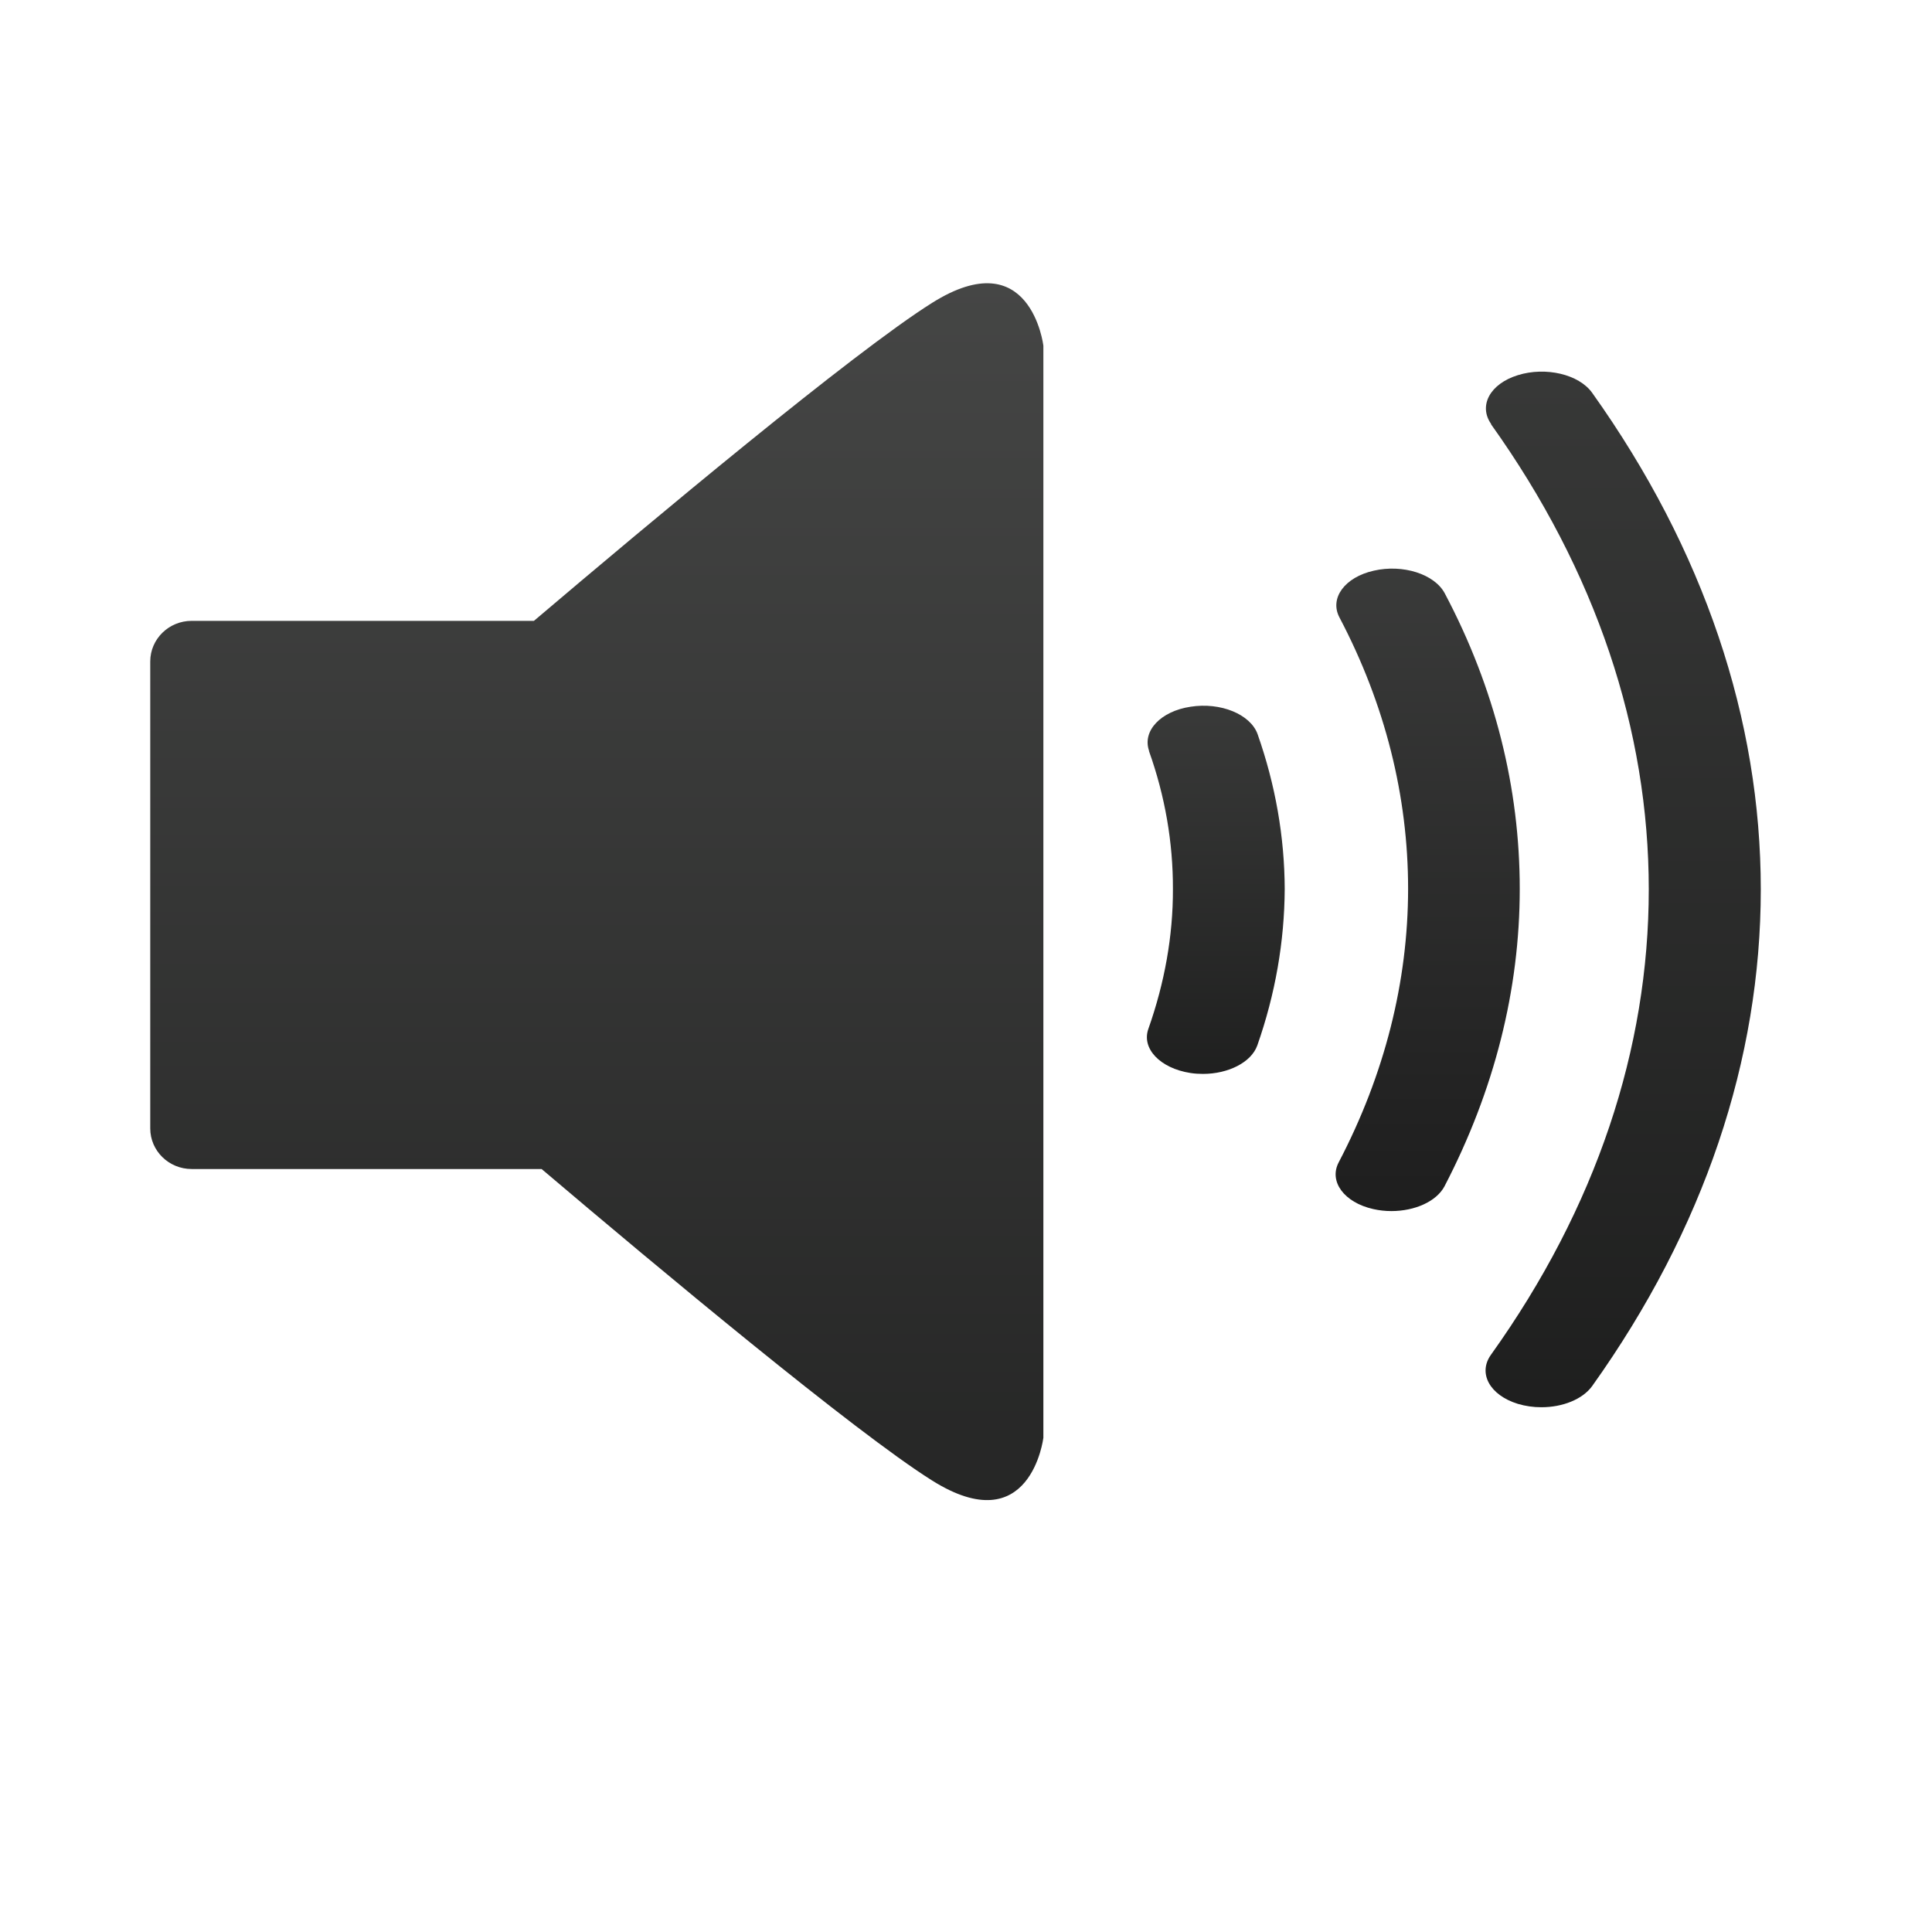
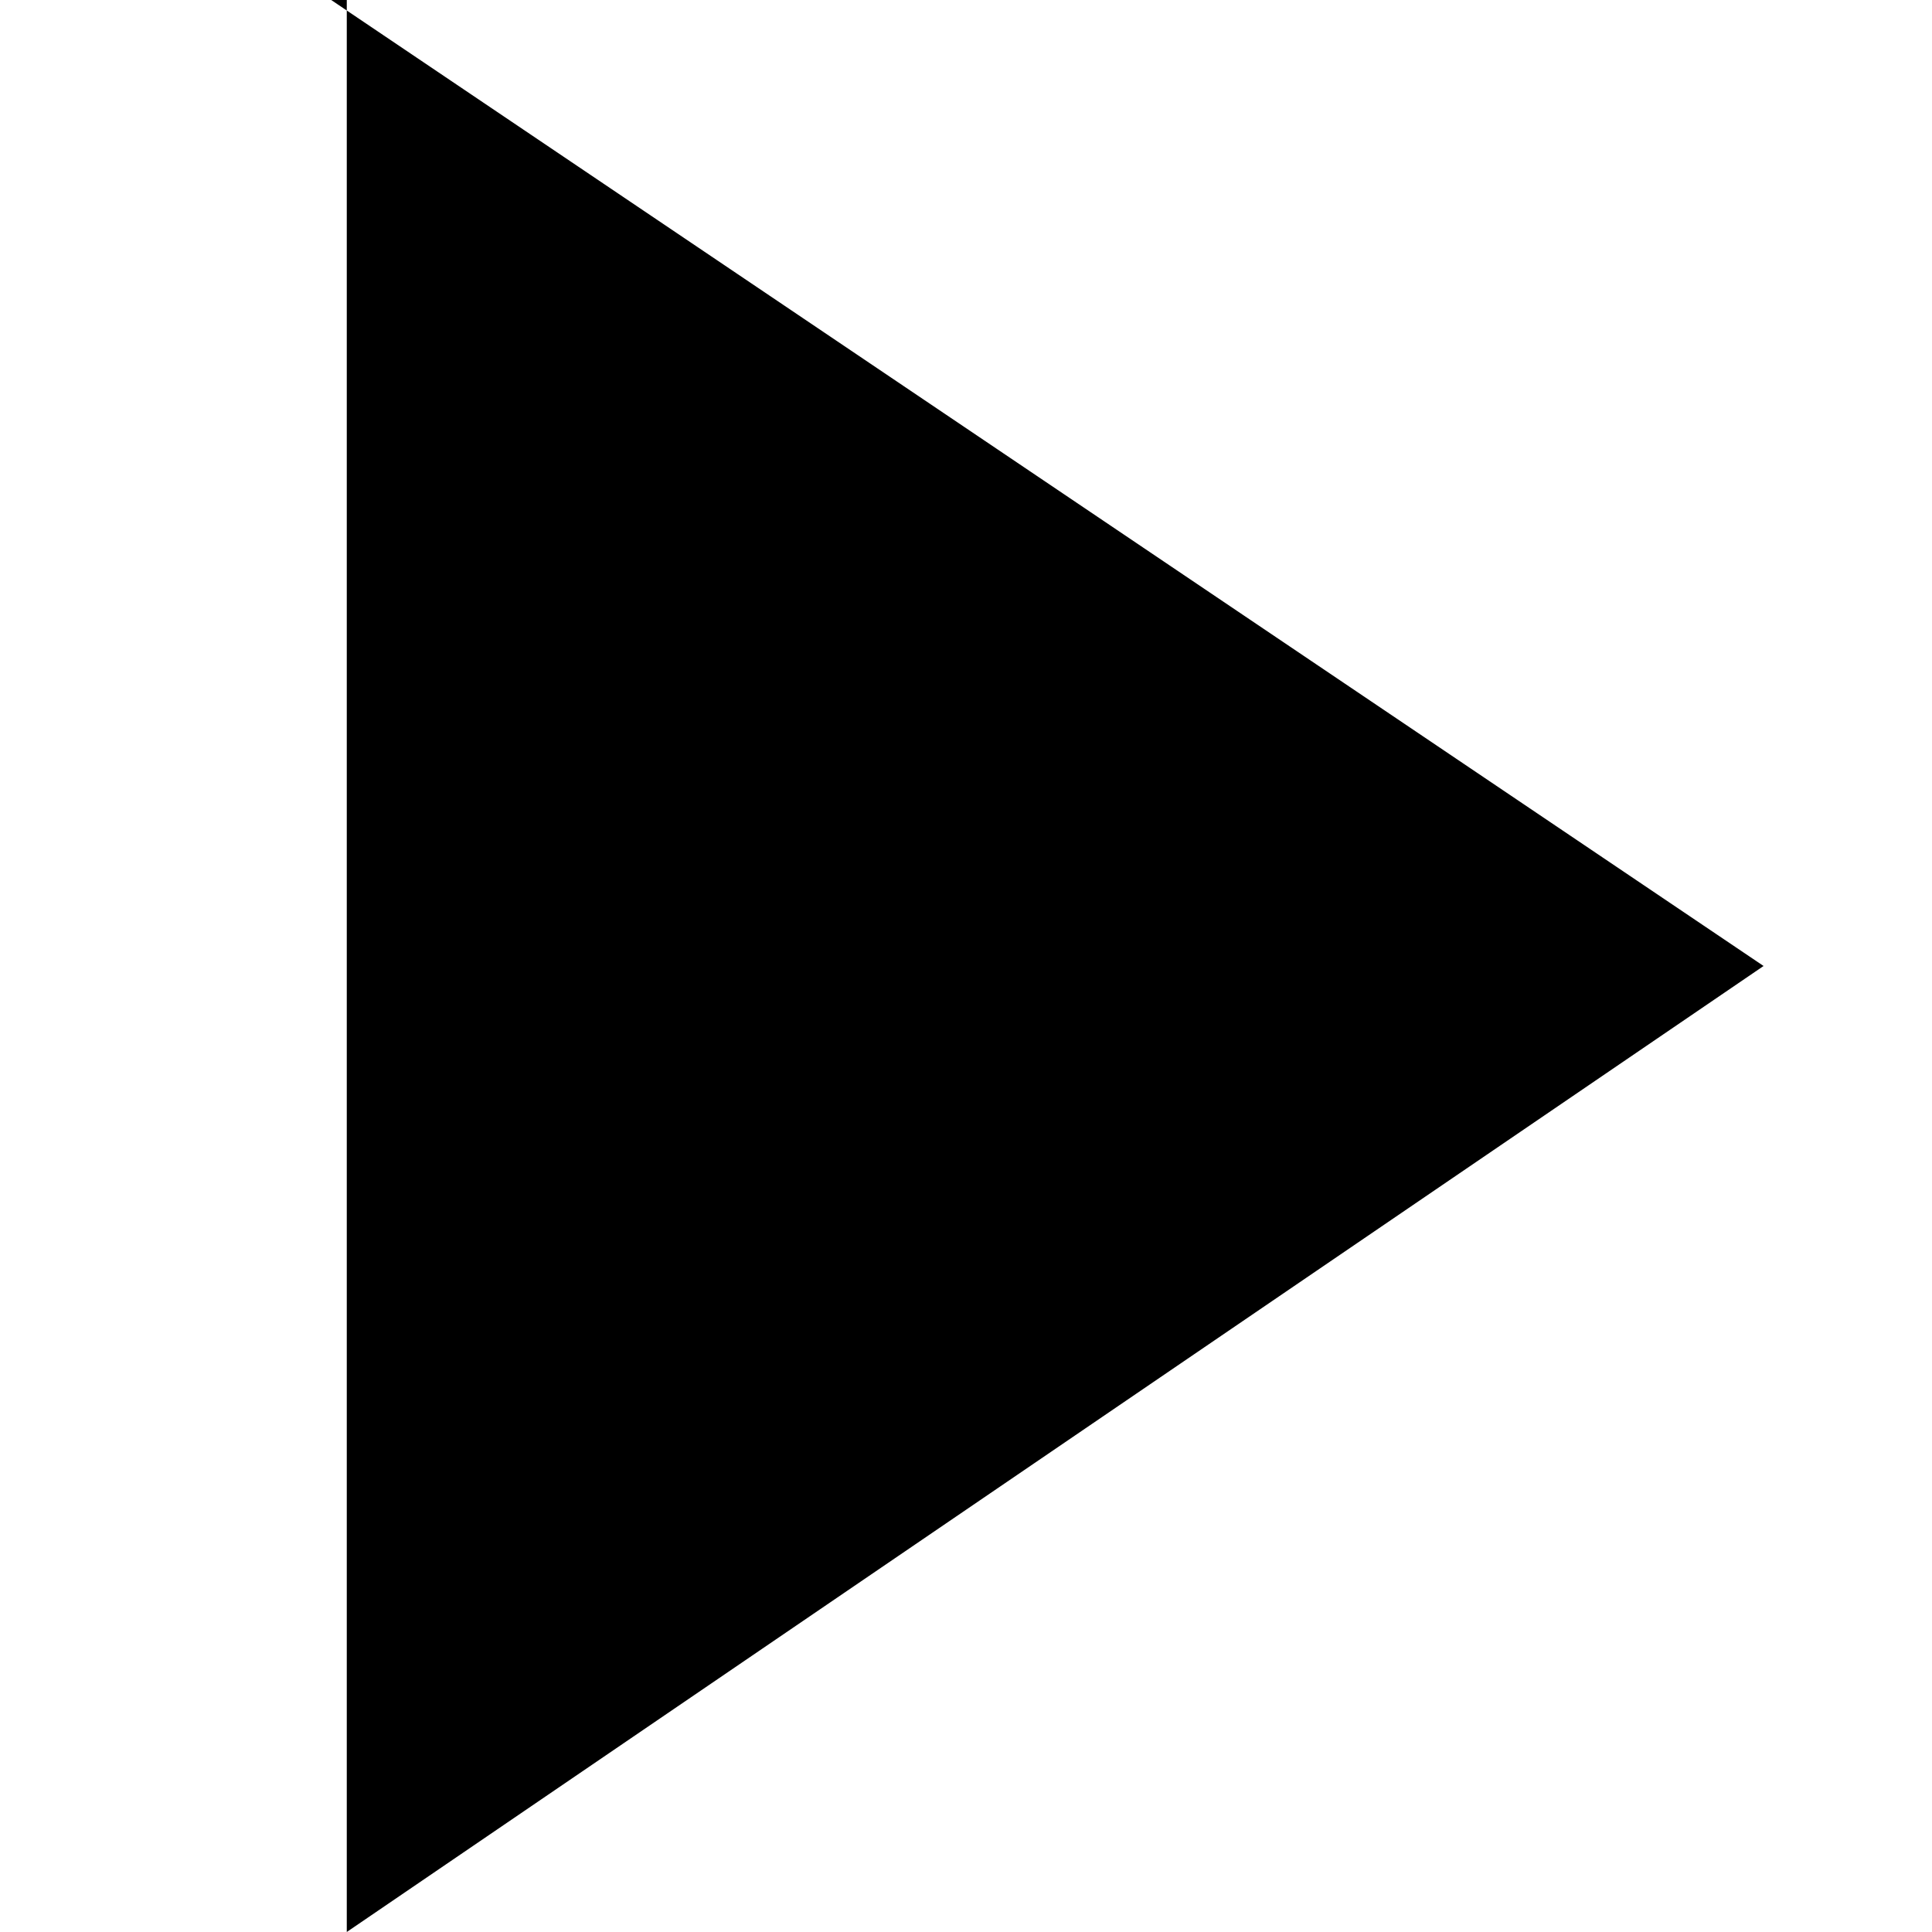
<svg xmlns="http://www.w3.org/2000/svg" width="60px" height="60px" viewBox="0 0 60 60" version="1.1">
  <description>Created with Sketch (http://www.bohemiancoding.com/sketch)</description>
-   <defs>
-     <linearGradient x1="50%" y1="-39.123%" x2="50%" y2="222.072%" id="linearGradient-1">
-       <stop stop-color="rgb(67,68,67)" offset="0%" />
-       <stop stop-color="rgb(0,0,0)" offset="100%" />
-     </linearGradient>
-     <linearGradient x1="50%" y1="-39.123%" x2="50%" y2="222.072%" id="linearGradient-2">
-       <stop stop-color="rgb(65,66,65)" offset="0%" />
-       <stop stop-color="rgb(0,0,0)" offset="100%" />
-     </linearGradient>
-     <linearGradient x1="50%" y1="-39.123%" x2="50%" y2="222.072%" id="linearGradient-3">
-       <stop stop-color="rgb(69,70,69)" offset="0%" />
-       <stop stop-color="rgb(35,35,35)" offset="45.825%" />
-       <stop stop-color="rgb(0,0,0)" offset="100%" />
-     </linearGradient>
-     <linearGradient x1="50%" y1="-39.123%" x2="50%" y2="222.072%" id="linearGradient-4">
-       <stop stop-color="rgb(81,82,81)" offset="0%" />
-       <stop stop-color="rgb(0,0,0)" offset="100%" />
-     </linearGradient>
-   </defs>
-   <g id="Page 1" fill="rgb(215,215,215)" fill-rule="evenodd">
-     <g id="Group" fill="rgb(0,0,0)">
-       <path d="M36.975,21.948 C36.045,22.087 35.468,22.701 35.686,23.319 L35.681,23.32 C36.182,24.721 36.431,26.167 36.426,27.61 C36.431,29.064 36.168,30.523 35.665,31.948 C35.442,32.564 36.031,33.176 36.965,33.322 C37.097,33.343 37.229,33.351 37.36,33.351 C38.145,33.351 38.859,32.993 39.047,32.466 C39.607,30.871 39.889,29.24 39.898,27.61 C39.892,25.991 39.611,24.378 39.055,22.798 C38.832,22.181 37.905,21.802 36.975,21.948 C36.975,21.948 37.905,21.802 36.975,21.948 L36.975,21.948" id="Shape" fill="url(#linearGradient-1)" />
-       <path d="M49.446,12.199 C49.036,11.623 48,11.382 47.139,11.651 C46.274,11.917 45.906,12.599 46.311,13.171 L46.302,13.171 C49.574,17.749 51.204,22.68 51.204,27.621 C51.204,32.564 49.575,37.498 46.302,42.075 C45.893,42.647 46.265,43.329 47.138,43.598 C47.377,43.669 47.625,43.704 47.867,43.703 C48.521,43.705 49.146,43.46 49.445,43.047 C52.929,38.164 54.683,32.895 54.683,27.621 C54.683,22.353 52.928,17.084 49.446,12.199 C49.446,12.199 52.928,17.084 49.446,12.199 L49.446,12.199" id="Shape" fill="url(#linearGradient-2)" />
-       <path d="M44.868,18.426 C44.55,17.827 43.563,17.515 42.664,17.723 C41.763,17.925 41.283,18.577 41.597,19.173 C43.021,21.878 43.73,24.737 43.73,27.603 C43.728,30.482 43.005,33.363 41.575,36.097 C41.262,36.691 41.742,37.346 42.649,37.549 C42.835,37.591 43.025,37.611 43.212,37.611 C43.935,37.611 44.61,37.315 44.861,36.84 C46.408,33.865 47.198,30.737 47.197,27.603 C47.198,24.491 46.432,21.378 44.868,18.426 C44.868,18.426 46.432,21.378 44.868,18.426 L44.868,18.426" id="Shape" fill="url(#linearGradient-3)" />
-       <path d="M16.582,19.281 L5.952,19.281 C5.243,19.281 4.666,19.846 4.666,20.543 L4.666,35.044 C4.666,35.74 5.242,36.305 5.952,36.305 L16.82,36.305 C20.47,39.402 26.54,44.465 28.945,45.977 C32.01,47.904 32.403,44.65 32.403,44.65 L32.403,28.077 L32.403,27.308 L32.403,10.735 C32.403,10.734 32.01,7.479 28.945,9.407 C26.487,10.952 20.201,16.209 16.582,19.281 Z M16.582,19.281" id="Shape" fill="url(#linearGradient-4)" />
+   <defs />
+   <g id="Page-1" stroke="none" stroke-width="1" fill="none" fill-rule="evenodd">
+     <g id="now-playing-speaker-dark" transform="translate(0, -3)">
+       <g id="Page-1">
+         <g id="icon_Play">
+           <g id="Layer_2" />
+           <g id="Layer_3" />
+           <g id="Layer_4" />
+           <g id="Layer_5" />
+           <g id="Layer_6" />
+           <g id="Layer_8" />
+           <g id="Layer_9" />
+           <g id="Layer_10" />
+           <g id="Layer_11" />
+           <g id="Layer_12" />
+           <g id="Layer_13" />
+           <g id="Layer_14" />
+           <g id="Layer_15" />
+           <g id="Layer_16" />
+           <g id="Layer_17" />
+           <g id="Layer_18" />
+           <g id="Layer_19" />
+           <g id="Layer_20" />
+           <g id="Layer_21" />
+           <g id="Layer_24" />
+           <g id="Layer_25" />
+           <g id="Layer_26" />
+           <g id="Layer_27" />
+           <g id="Layer_28" transform="translate(10.57143, 3.285714)" fill="#000000">
+             <path d="M-0.286,-0.286 L44.198,29.714 L0.198,59.714 L0.198,-0.286 L-0.286,-0.286 L-0.286,-0.286 Z" id="Shape" />
+           </g>
+           <g id="Layer_29" />
+           <g id="Layer_47" />
+           <g id="Layer_30" />
+           <g id="Layer_31" />
+           <g id="Layer_32" />
+           <g id="Layer_33" />
+           <g id="Layer_34" />
+           <g id="Layer_35" />
+           <g id="Layer_36" />
+           <g id="Layer_37" />
+           <g id="Layer_38" />
+           <g id="Layer_39" />
+           <g id="Layer_40" />
+           <g id="Layer_41" />
+           <g id="Layer_42" />
+           <g id="Layer_43" />
+           <g id="Layer_44" />
+           <g id="Layer_45" />
+           <g id="Layer_46" />
+           <g id="Layer_48" />
+           <g id="Layer_49" />
+           <g id="Layer_51" />
+           <g id="Layer_52" />
+           <g id="Layer_53" />
+           <g id="Layer_54" />
+           <g id="Layer_55" />
+           <g id="Layer_56" />
+           <g id="Layer_57" />
+           <g id="Layer_58" />
+           <g id="Layer_59" />
+           <g id="Layer_60" />
+           <g id="Layer_61" />
+           <g id="Layer_62" />
+           <g id="Layer_63" />
+           <g id="Layer_64" />
+           <g id="Layer_65" />
+           <g id="Layer_66" />
+           <g id="Layer_50" />
+         </g>
+       </g>
    </g>
  </g>
</svg>
